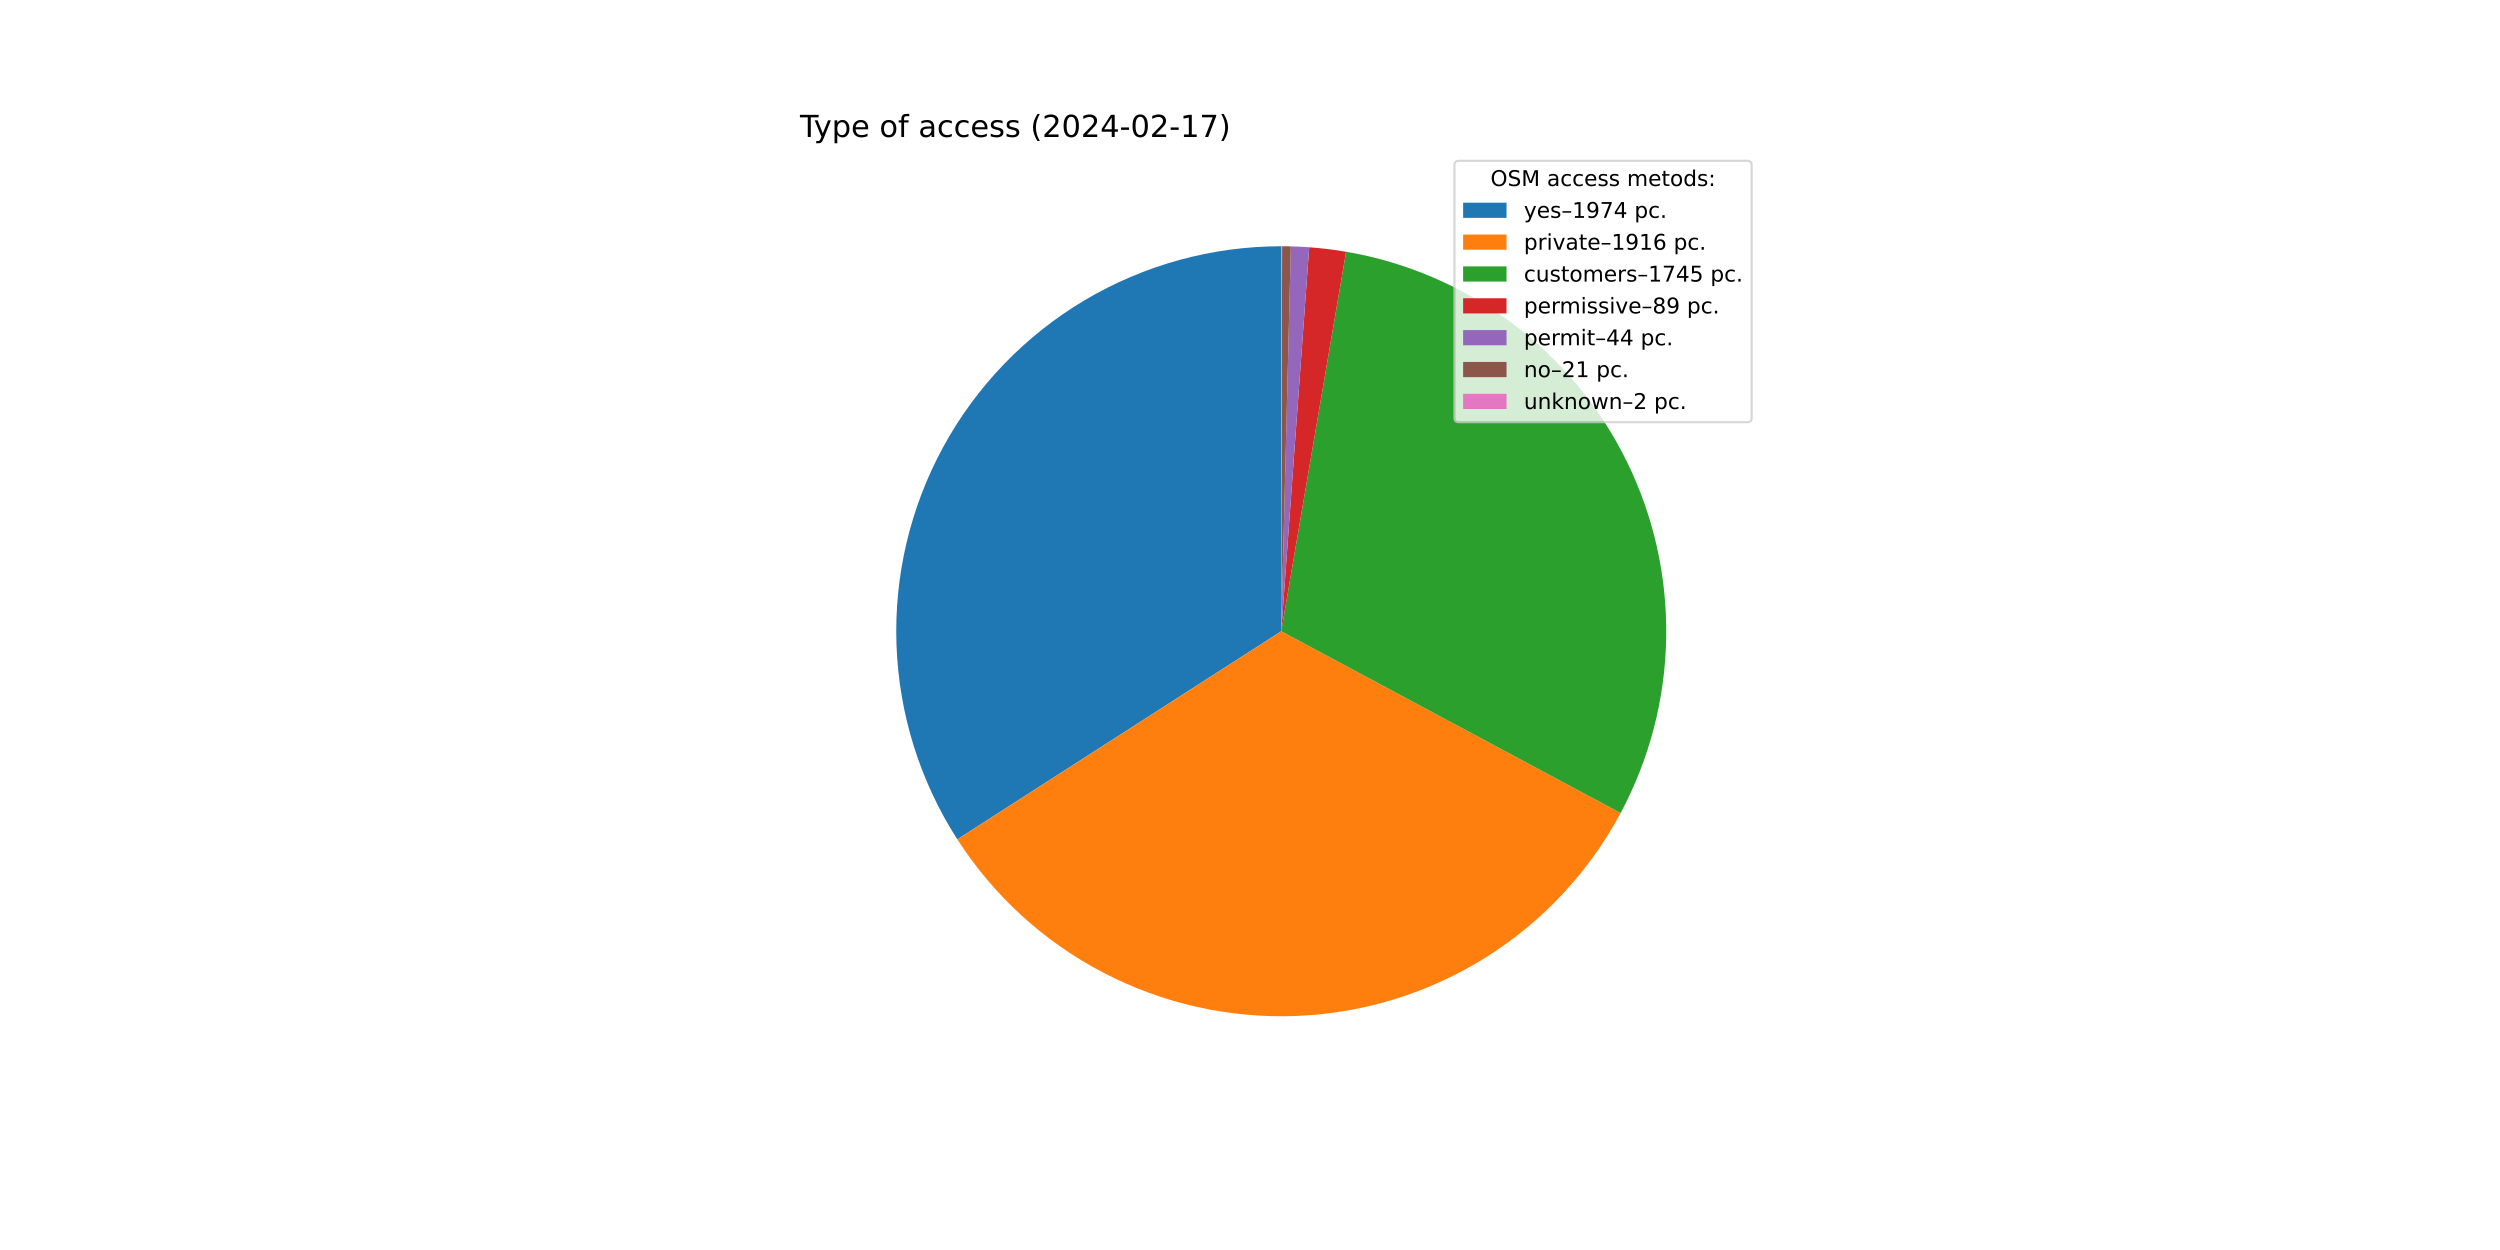
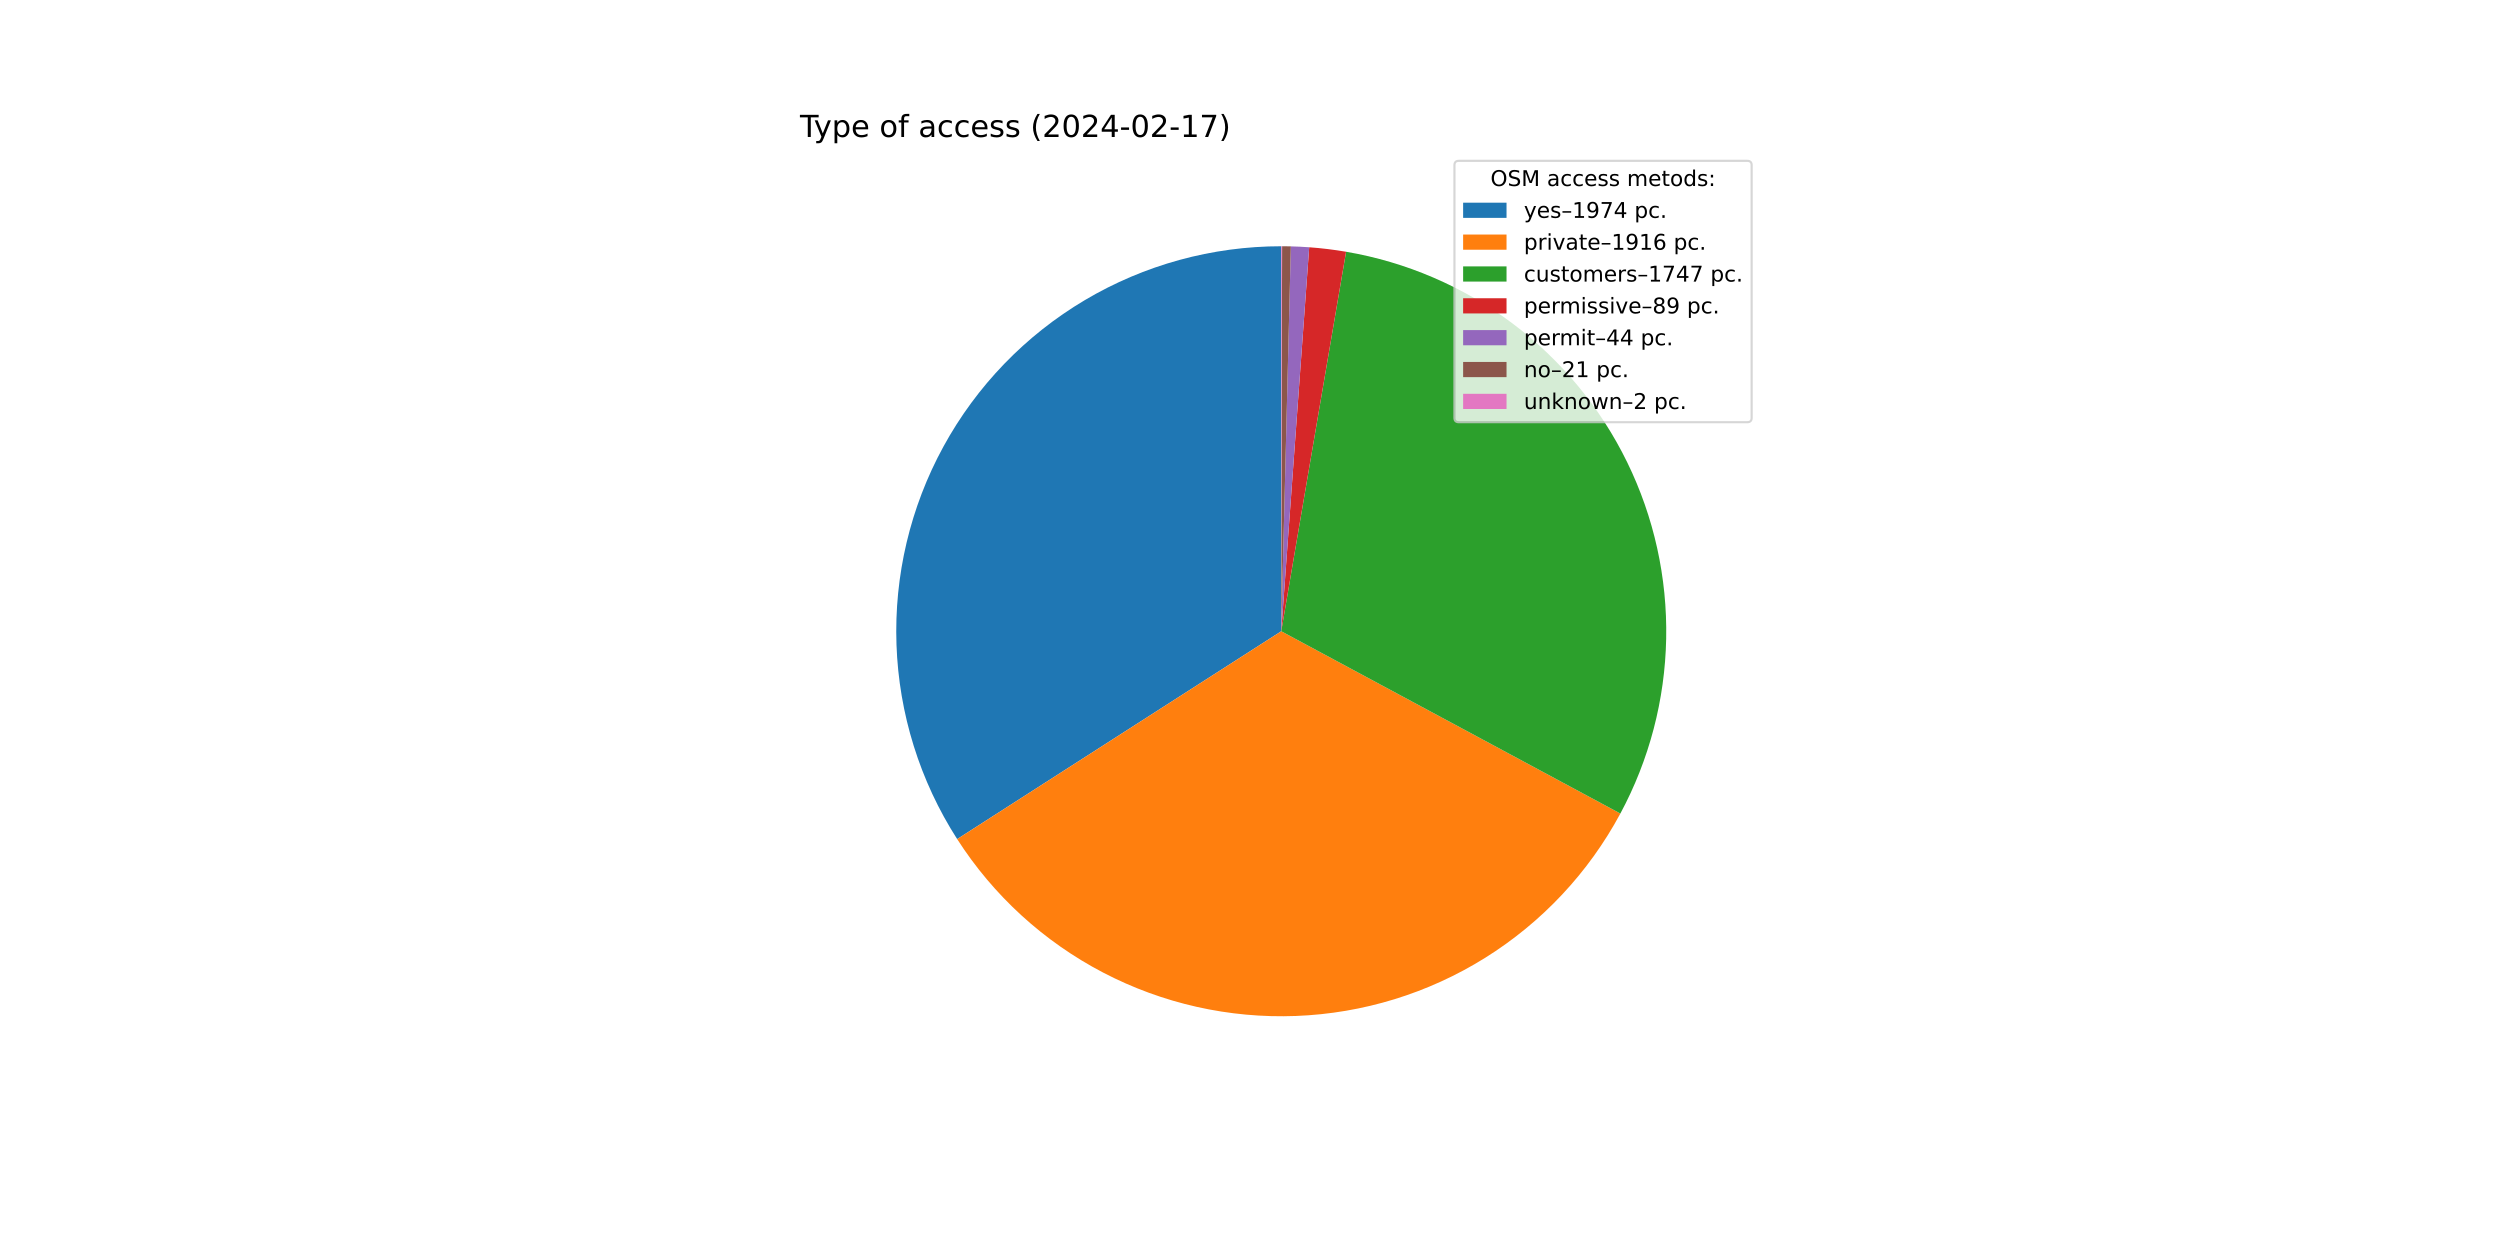
<svg xmlns="http://www.w3.org/2000/svg" xmlns:xlink="http://www.w3.org/1999/xlink" width="1152pt" height="576pt" viewBox="0 0 1152 576" version="1.1">
  <defs>
    <style type="text/css">*{stroke-linejoin: round; stroke-linecap: butt}</style>
  </defs>
  <g id="figure_1">
    <g id="patch_1">
      <path d="M 0 576  L 1152 576  L 1152 0  L 0 0  z " style="fill: #ffffff" />
    </g>
    <g id="axes_1">
      <g id="patch_2">
-         <path d="M 590.4 113.472  C 558.548 113.472 527.276 122.05 499.882 138.302  C 472.489 154.553 449.97 177.886 434.702 205.84  C 419.434 233.794 411.972 265.351 413.104 297.183  C 414.236 329.014 423.919 359.962 441.134 386.761  L 590.4 290.88  L 590.4 113.472  z " style="fill: #1f77b4" />
+         <path d="M 590.4 113.472  C 558.559 113.472 527.298 122.044 499.911 138.285  C 472.523 154.526 450.007 177.844 434.734 205.783  C 419.461 233.721 411.987 265.263 413.101 297.084  C 414.214 328.906 423.874 359.848 441.063 386.65  L 590.4 290.88  L 590.4 113.472  z " style="fill: #1f77b4" />
      </g>
      <g id="patch_3">
-         <path d="M 441.134 386.761  C 457.837 412.764 481.048 433.957 508.46 448.231  C 535.871 462.506 566.543 469.373 597.424 468.149  C 628.305 466.925 658.337 457.653 684.533 441.255  C 710.73 424.856 732.191 401.893 746.785 374.65  L 590.4 290.88  L 441.134 386.761  z " style="fill: #ff7f0e" />
+         <path d="M 441.063 386.65  C 457.741 412.657 480.926 433.861 508.315 448.156  C 535.704 462.45 566.357 469.346 597.229 468.157  C 628.101 466.967 658.133 457.734 684.341 441.375  C 710.549 425.015 732.035 402.09 746.662 374.878  L 590.4 290.88  L 441.063 386.65  z " style="fill: #ff7f0e" />
      </g>
      <g id="patch_4">
-         <path d="M 746.785 374.65  C 760.063 349.862 767.259 322.268 767.778 294.152  C 768.296 266.036 762.123 238.196 749.768 212.935  C 737.413 187.673 719.227 165.708 696.715 148.856  C 674.203 132.004 648.004 120.744 620.285 116.007  L 590.4 290.88  L 746.785 374.65  z " style="fill: #2ca02c" />
+         <path d="M 746.662 374.878  C 759.988 350.089 767.225 322.481 767.774 294.343  C 768.324 266.205 762.17 238.336 749.822 213.046  C 737.475 187.756 719.285 165.763 696.76 148.89  C 674.236 132.018 648.016 120.745 620.274 116.005  L 590.4 290.88  L 746.662 374.878  z " style="fill: #2ca02c" />
      </g>
      <g id="patch_5">
-         <path d="M 620.285 116.007  C 617.47 115.526 614.644 115.113 611.81 114.769  C 608.975 114.424 606.133 114.148 603.285 113.941  L 590.4 290.88  L 620.285 116.007  z " style="fill: #d62728" />
+         <path d="M 620.274 116.005  C 617.461 115.525 614.636 115.112 611.803 114.768  C 608.969 114.423 606.128 114.147 603.281 113.94  L 590.4 290.88  L 620.274 116.005  z " style="fill: #d62728" />
      </g>
      <g id="patch_6">
-         <path d="M 603.285 113.941  C 601.877 113.838 600.468 113.752 599.058 113.683  C 597.649 113.615 596.238 113.562 594.827 113.527  L 590.4 290.88  L 603.285 113.941  z " style="fill: #9467bd" />
+         <path d="M 603.281 113.94  C 601.873 113.838 600.465 113.752 599.055 113.683  C 597.646 113.614 596.236 113.562 594.825 113.527  L 590.4 290.88  L 603.281 113.94  z " style="fill: #9467bd" />
      </g>
      <g id="patch_7">
-         <path d="M 594.827 113.527  C 594.153 113.51 593.48 113.497 592.806 113.488  C 592.132 113.479 591.459 113.474 590.785 113.472  L 590.4 290.88  L 594.827 113.527  z " style="fill: #8c564b" />
+         <path d="M 594.825 113.527  C 594.152 113.51 593.479 113.497 592.805 113.488  C 592.132 113.479 591.458 113.474 590.785 113.472  L 590.4 290.88  L 594.825 113.527  z " style="fill: #8c564b" />
      </g>
      <g id="patch_8">
        <path d="M 590.785 113.472  C 590.721 113.472 590.657 113.472 590.592 113.472  C 590.528 113.472 590.464 113.472 590.4 113.472  L 590.4 290.88  L 590.785 113.472  z " style="fill: #e377c2" />
      </g>
      <g id="matplotlib.axis_1" />
      <g id="matplotlib.axis_2" />
      <g id="text_1">
        <g transform="translate(368.64 63.12)scale(0.14 -0.14)">
          <defs>
            <path id="DejaVuSans-54" d="M -19 4666  L 3928 4666  L 3928 4134  L 2272 4134  L 2272 0  L 1638 0  L 1638 4134  L -19 4134  L -19 4666  z " transform="scale(0.015625)" />
            <path id="DejaVuSans-79" d="M 2059 -325  Q 1816 -950 1584 -1140  Q 1353 -1331 966 -1331  L 506 -1331  L 506 -850  L 844 -850  Q 1081 -850 1212 -737  Q 1344 -625 1503 -206  L 1606 56  L 191 3500  L 800 3500  L 1894 763  L 2988 3500  L 3597 3500  L 2059 -325  z " transform="scale(0.015625)" />
            <path id="DejaVuSans-70" d="M 1159 525  L 1159 -1331  L 581 -1331  L 581 3500  L 1159 3500  L 1159 2969  Q 1341 3281 1617 3432  Q 1894 3584 2278 3584  Q 2916 3584 3314 3078  Q 3713 2572 3713 1747  Q 3713 922 3314 415  Q 2916 -91 2278 -91  Q 1894 -91 1617 61  Q 1341 213 1159 525  z M 3116 1747  Q 3116 2381 2855 2742  Q 2594 3103 2138 3103  Q 1681 3103 1420 2742  Q 1159 2381 1159 1747  Q 1159 1113 1420 752  Q 1681 391 2138 391  Q 2594 391 2855 752  Q 3116 1113 3116 1747  z " transform="scale(0.015625)" />
            <path id="DejaVuSans-65" d="M 3597 1894  L 3597 1613  L 953 1613  Q 991 1019 1311 708  Q 1631 397 2203 397  Q 2534 397 2845 478  Q 3156 559 3463 722  L 3463 178  Q 3153 47 2828 -22  Q 2503 -91 2169 -91  Q 1331 -91 842 396  Q 353 884 353 1716  Q 353 2575 817 3079  Q 1281 3584 2069 3584  Q 2775 3584 3186 3129  Q 3597 2675 3597 1894  z M 3022 2063  Q 3016 2534 2758 2815  Q 2500 3097 2075 3097  Q 1594 3097 1305 2825  Q 1016 2553 972 2059  L 3022 2063  z " transform="scale(0.015625)" />
            <path id="DejaVuSans-20" transform="scale(0.015625)" />
            <path id="DejaVuSans-6f" d="M 1959 3097  Q 1497 3097 1228 2736  Q 959 2375 959 1747  Q 959 1119 1226 758  Q 1494 397 1959 397  Q 2419 397 2687 759  Q 2956 1122 2956 1747  Q 2956 2369 2687 2733  Q 2419 3097 1959 3097  z M 1959 3584  Q 2709 3584 3137 3096  Q 3566 2609 3566 1747  Q 3566 888 3137 398  Q 2709 -91 1959 -91  Q 1206 -91 779 398  Q 353 888 353 1747  Q 353 2609 779 3096  Q 1206 3584 1959 3584  z " transform="scale(0.015625)" />
            <path id="DejaVuSans-66" d="M 2375 4863  L 2375 4384  L 1825 4384  Q 1516 4384 1395 4259  Q 1275 4134 1275 3809  L 1275 3500  L 2222 3500  L 2222 3053  L 1275 3053  L 1275 0  L 697 0  L 697 3053  L 147 3053  L 147 3500  L 697 3500  L 697 3744  Q 697 4328 969 4595  Q 1241 4863 1831 4863  L 2375 4863  z " transform="scale(0.015625)" />
            <path id="DejaVuSans-61" d="M 2194 1759  Q 1497 1759 1228 1600  Q 959 1441 959 1056  Q 959 750 1161 570  Q 1363 391 1709 391  Q 2188 391 2477 730  Q 2766 1069 2766 1631  L 2766 1759  L 2194 1759  z M 3341 1997  L 3341 0  L 2766 0  L 2766 531  Q 2569 213 2275 61  Q 1981 -91 1556 -91  Q 1019 -91 701 211  Q 384 513 384 1019  Q 384 1609 779 1909  Q 1175 2209 1959 2209  L 2766 2209  L 2766 2266  Q 2766 2663 2505 2880  Q 2244 3097 1772 3097  Q 1472 3097 1187 3025  Q 903 2953 641 2809  L 641 3341  Q 956 3463 1253 3523  Q 1550 3584 1831 3584  Q 2591 3584 2966 3190  Q 3341 2797 3341 1997  z " transform="scale(0.015625)" />
            <path id="DejaVuSans-63" d="M 3122 3366  L 3122 2828  Q 2878 2963 2633 3030  Q 2388 3097 2138 3097  Q 1578 3097 1268 2742  Q 959 2388 959 1747  Q 959 1106 1268 751  Q 1578 397 2138 397  Q 2388 397 2633 464  Q 2878 531 3122 666  L 3122 134  Q 2881 22 2623 -34  Q 2366 -91 2075 -91  Q 1284 -91 818 406  Q 353 903 353 1747  Q 353 2603 823 3093  Q 1294 3584 2113 3584  Q 2378 3584 2631 3529  Q 2884 3475 3122 3366  z " transform="scale(0.015625)" />
            <path id="DejaVuSans-73" d="M 2834 3397  L 2834 2853  Q 2591 2978 2328 3040  Q 2066 3103 1784 3103  Q 1356 3103 1142 2972  Q 928 2841 928 2578  Q 928 2378 1081 2264  Q 1234 2150 1697 2047  L 1894 2003  Q 2506 1872 2764 1633  Q 3022 1394 3022 966  Q 3022 478 2636 193  Q 2250 -91 1575 -91  Q 1294 -91 989 -36  Q 684 19 347 128  L 347 722  Q 666 556 975 473  Q 1284 391 1588 391  Q 1994 391 2212 530  Q 2431 669 2431 922  Q 2431 1156 2273 1281  Q 2116 1406 1581 1522  L 1381 1569  Q 847 1681 609 1914  Q 372 2147 372 2553  Q 372 3047 722 3315  Q 1072 3584 1716 3584  Q 2034 3584 2315 3537  Q 2597 3491 2834 3397  z " transform="scale(0.015625)" />
            <path id="DejaVuSans-28" d="M 1984 4856  Q 1566 4138 1362 3434  Q 1159 2731 1159 2009  Q 1159 1288 1364 580  Q 1569 -128 1984 -844  L 1484 -844  Q 1016 -109 783 600  Q 550 1309 550 2009  Q 550 2706 781 3412  Q 1013 4119 1484 4856  L 1984 4856  z " transform="scale(0.015625)" />
            <path id="DejaVuSans-32" d="M 1228 531  L 3431 531  L 3431 0  L 469 0  L 469 531  Q 828 903 1448 1529  Q 2069 2156 2228 2338  Q 2531 2678 2651 2914  Q 2772 3150 2772 3378  Q 2772 3750 2511 3984  Q 2250 4219 1831 4219  Q 1534 4219 1204 4116  Q 875 4013 500 3803  L 500 4441  Q 881 4594 1212 4672  Q 1544 4750 1819 4750  Q 2544 4750 2975 4387  Q 3406 4025 3406 3419  Q 3406 3131 3298 2873  Q 3191 2616 2906 2266  Q 2828 2175 2409 1742  Q 1991 1309 1228 531  z " transform="scale(0.015625)" />
            <path id="DejaVuSans-30" d="M 2034 4250  Q 1547 4250 1301 3770  Q 1056 3291 1056 2328  Q 1056 1369 1301 889  Q 1547 409 2034 409  Q 2525 409 2770 889  Q 3016 1369 3016 2328  Q 3016 3291 2770 3770  Q 2525 4250 2034 4250  z M 2034 4750  Q 2819 4750 3233 4129  Q 3647 3509 3647 2328  Q 3647 1150 3233 529  Q 2819 -91 2034 -91  Q 1250 -91 836 529  Q 422 1150 422 2328  Q 422 3509 836 4129  Q 1250 4750 2034 4750  z " transform="scale(0.015625)" />
            <path id="DejaVuSans-34" d="M 2419 4116  L 825 1625  L 2419 1625  L 2419 4116  z M 2253 4666  L 3047 4666  L 3047 1625  L 3713 1625  L 3713 1100  L 3047 1100  L 3047 0  L 2419 0  L 2419 1100  L 313 1100  L 313 1709  L 2253 4666  z " transform="scale(0.015625)" />
            <path id="DejaVuSans-2d" d="M 313 2009  L 1997 2009  L 1997 1497  L 313 1497  L 313 2009  z " transform="scale(0.015625)" />
            <path id="DejaVuSans-31" d="M 794 531  L 1825 531  L 1825 4091  L 703 3866  L 703 4441  L 1819 4666  L 2450 4666  L 2450 531  L 3481 531  L 3481 0  L 794 0  L 794 531  z " transform="scale(0.015625)" />
            <path id="DejaVuSans-37" d="M 525 4666  L 3525 4666  L 3525 4397  L 1831 0  L 1172 0  L 2766 4134  L 525 4134  L 525 4666  z " transform="scale(0.015625)" />
            <path id="DejaVuSans-29" d="M 513 4856  L 1013 4856  Q 1481 4119 1714 3412  Q 1947 2706 1947 2009  Q 1947 1309 1714 600  Q 1481 -109 1013 -844  L 513 -844  Q 928 -128 1133 580  Q 1338 1288 1338 2009  Q 1338 2731 1133 3434  Q 928 4138 513 4856  z " transform="scale(0.015625)" />
          </defs>
          <use xlink:href="#DejaVuSans-54" />
          <use xlink:href="#DejaVuSans-79" x="45.459" />
          <use xlink:href="#DejaVuSans-70" x="104.639" />
          <use xlink:href="#DejaVuSans-65" x="168.115" />
          <use xlink:href="#DejaVuSans-20" x="229.639" />
          <use xlink:href="#DejaVuSans-6f" x="261.426" />
          <use xlink:href="#DejaVuSans-66" x="322.607" />
          <use xlink:href="#DejaVuSans-20" x="357.812" />
          <use xlink:href="#DejaVuSans-61" x="389.6" />
          <use xlink:href="#DejaVuSans-63" x="450.879" />
          <use xlink:href="#DejaVuSans-63" x="505.859" />
          <use xlink:href="#DejaVuSans-65" x="560.84" />
          <use xlink:href="#DejaVuSans-73" x="622.363" />
          <use xlink:href="#DejaVuSans-73" x="674.463" />
          <use xlink:href="#DejaVuSans-20" x="726.562" />
          <use xlink:href="#DejaVuSans-28" x="758.35" />
          <use xlink:href="#DejaVuSans-32" x="797.363" />
          <use xlink:href="#DejaVuSans-30" x="860.986" />
          <use xlink:href="#DejaVuSans-32" x="924.609" />
          <use xlink:href="#DejaVuSans-34" x="988.232" />
          <use xlink:href="#DejaVuSans-2d" x="1051.855" />
          <use xlink:href="#DejaVuSans-30" x="1087.939" />
          <use xlink:href="#DejaVuSans-32" x="1151.562" />
          <use xlink:href="#DejaVuSans-2d" x="1215.186" />
          <use xlink:href="#DejaVuSans-31" x="1251.27" />
          <use xlink:href="#DejaVuSans-37" x="1314.893" />
          <use xlink:href="#DejaVuSans-29" x="1378.516" />
        </g>
      </g>
      <g id="legend_1">
        <g id="patch_9">
          <path d="M 672.208 194.545  L 805.16 194.545  Q 807.16 194.545 807.16 192.545  L 807.16 76.12  Q 807.16 74.12 805.16 74.12  L 672.208 74.12  Q 670.208 74.12 670.208 76.12  L 670.208 192.545  Q 670.208 194.545 672.208 194.545  z " style="fill: #ffffff; opacity: 0.8; stroke: #cccccc; stroke-linejoin: miter" />
        </g>
        <g id="text_2">
          <g transform="translate(686.8038 85.71844)scale(0.1 -0.1)">
            <defs>
              <path id="DejaVuSans-4f" d="M 2522 4238  Q 1834 4238 1429 3725  Q 1025 3213 1025 2328  Q 1025 1447 1429 934  Q 1834 422 2522 422  Q 3209 422 3611 934  Q 4013 1447 4013 2328  Q 4013 3213 3611 3725  Q 3209 4238 2522 4238  z M 2522 4750  Q 3503 4750 4090 4092  Q 4678 3434 4678 2328  Q 4678 1225 4090 567  Q 3503 -91 2522 -91  Q 1538 -91 948 565  Q 359 1222 359 2328  Q 359 3434 948 4092  Q 1538 4750 2522 4750  z " transform="scale(0.015625)" />
              <path id="DejaVuSans-53" d="M 3425 4513  L 3425 3897  Q 3066 4069 2747 4153  Q 2428 4238 2131 4238  Q 1616 4238 1336 4038  Q 1056 3838 1056 3469  Q 1056 3159 1242 3001  Q 1428 2844 1947 2747  L 2328 2669  Q 3034 2534 3370 2195  Q 3706 1856 3706 1288  Q 3706 609 3251 259  Q 2797 -91 1919 -91  Q 1588 -91 1214 -16  Q 841 59 441 206  L 441 856  Q 825 641 1194 531  Q 1563 422 1919 422  Q 2459 422 2753 634  Q 3047 847 3047 1241  Q 3047 1584 2836 1778  Q 2625 1972 2144 2069  L 1759 2144  Q 1053 2284 737 2584  Q 422 2884 422 3419  Q 422 4038 858 4394  Q 1294 4750 2059 4750  Q 2388 4750 2728 4690  Q 3069 4631 3425 4513  z " transform="scale(0.015625)" />
              <path id="DejaVuSans-4d" d="M 628 4666  L 1569 4666  L 2759 1491  L 3956 4666  L 4897 4666  L 4897 0  L 4281 0  L 4281 4097  L 3078 897  L 2444 897  L 1241 4097  L 1241 0  L 628 0  L 628 4666  z " transform="scale(0.015625)" />
              <path id="DejaVuSans-6d" d="M 3328 2828  Q 3544 3216 3844 3400  Q 4144 3584 4550 3584  Q 5097 3584 5394 3201  Q 5691 2819 5691 2113  L 5691 0  L 5113 0  L 5113 2094  Q 5113 2597 4934 2840  Q 4756 3084 4391 3084  Q 3944 3084 3684 2787  Q 3425 2491 3425 1978  L 3425 0  L 2847 0  L 2847 2094  Q 2847 2600 2669 2842  Q 2491 3084 2119 3084  Q 1678 3084 1418 2786  Q 1159 2488 1159 1978  L 1159 0  L 581 0  L 581 3500  L 1159 3500  L 1159 2956  Q 1356 3278 1631 3431  Q 1906 3584 2284 3584  Q 2666 3584 2933 3390  Q 3200 3197 3328 2828  z " transform="scale(0.015625)" />
              <path id="DejaVuSans-74" d="M 1172 4494  L 1172 3500  L 2356 3500  L 2356 3053  L 1172 3053  L 1172 1153  Q 1172 725 1289 603  Q 1406 481 1766 481  L 2356 481  L 2356 0  L 1766 0  Q 1100 0 847 248  Q 594 497 594 1153  L 594 3053  L 172 3053  L 172 3500  L 594 3500  L 594 4494  L 1172 4494  z " transform="scale(0.015625)" />
              <path id="DejaVuSans-64" d="M 2906 2969  L 2906 4863  L 3481 4863  L 3481 0  L 2906 0  L 2906 525  Q 2725 213 2448 61  Q 2172 -91 1784 -91  Q 1150 -91 751 415  Q 353 922 353 1747  Q 353 2572 751 3078  Q 1150 3584 1784 3584  Q 2172 3584 2448 3432  Q 2725 3281 2906 2969  z M 947 1747  Q 947 1113 1208 752  Q 1469 391 1925 391  Q 2381 391 2643 752  Q 2906 1113 2906 1747  Q 2906 2381 2643 2742  Q 2381 3103 1925 3103  Q 1469 3103 1208 2742  Q 947 2381 947 1747  z " transform="scale(0.015625)" />
              <path id="DejaVuSans-3a" d="M 750 794  L 1409 794  L 1409 0  L 750 0  L 750 794  z M 750 3309  L 1409 3309  L 1409 2516  L 750 2516  L 750 3309  z " transform="scale(0.015625)" />
            </defs>
            <use xlink:href="#DejaVuSans-4f" />
            <use xlink:href="#DejaVuSans-53" x="78.711" />
            <use xlink:href="#DejaVuSans-4d" x="142.188" />
            <use xlink:href="#DejaVuSans-20" x="228.467" />
            <use xlink:href="#DejaVuSans-61" x="260.254" />
            <use xlink:href="#DejaVuSans-63" x="321.533" />
            <use xlink:href="#DejaVuSans-63" x="376.514" />
            <use xlink:href="#DejaVuSans-65" x="431.494" />
            <use xlink:href="#DejaVuSans-73" x="493.018" />
            <use xlink:href="#DejaVuSans-73" x="545.117" />
            <use xlink:href="#DejaVuSans-20" x="597.217" />
            <use xlink:href="#DejaVuSans-6d" x="629.004" />
            <use xlink:href="#DejaVuSans-65" x="726.416" />
            <use xlink:href="#DejaVuSans-74" x="787.939" />
            <use xlink:href="#DejaVuSans-6f" x="827.148" />
            <use xlink:href="#DejaVuSans-64" x="888.33" />
            <use xlink:href="#DejaVuSans-73" x="951.807" />
            <use xlink:href="#DejaVuSans-3a" x="1003.906" />
          </g>
        </g>
        <g id="patch_10">
          <path d="M 674.208 100.397  L 694.208 100.397  L 694.208 93.397  L 674.208 93.397  z " style="fill: #1f77b4" />
        </g>
        <g id="text_3">
          <g transform="translate(702.2084 100.3966)scale(0.1 -0.1)">
            <defs>
              <path id="DejaVuSans-2013" d="M 313 1978  L 2888 1978  L 2888 1528  L 313 1528  L 313 1978  z " transform="scale(0.015625)" />
              <path id="DejaVuSans-39" d="M 703 97  L 703 672  Q 941 559 1184 500  Q 1428 441 1663 441  Q 2288 441 2617 861  Q 2947 1281 2994 2138  Q 2813 1869 2534 1725  Q 2256 1581 1919 1581  Q 1219 1581 811 2004  Q 403 2428 403 3163  Q 403 3881 828 4315  Q 1253 4750 1959 4750  Q 2769 4750 3195 4129  Q 3622 3509 3622 2328  Q 3622 1225 3098 567  Q 2575 -91 1691 -91  Q 1453 -91 1209 -44  Q 966 3 703 97  z M 1959 2075  Q 2384 2075 2632 2365  Q 2881 2656 2881 3163  Q 2881 3666 2632 3958  Q 2384 4250 1959 4250  Q 1534 4250 1286 3958  Q 1038 3666 1038 3163  Q 1038 2656 1286 2365  Q 1534 2075 1959 2075  z " transform="scale(0.015625)" />
              <path id="DejaVuSans-2e" d="M 684 794  L 1344 794  L 1344 0  L 684 0  L 684 794  z " transform="scale(0.015625)" />
            </defs>
            <use xlink:href="#DejaVuSans-79" />
            <use xlink:href="#DejaVuSans-65" x="59.18" />
            <use xlink:href="#DejaVuSans-73" x="120.703" />
            <use xlink:href="#DejaVuSans-2013" x="172.803" />
            <use xlink:href="#DejaVuSans-31" x="222.803" />
            <use xlink:href="#DejaVuSans-39" x="286.426" />
            <use xlink:href="#DejaVuSans-37" x="350.049" />
            <use xlink:href="#DejaVuSans-34" x="413.672" />
            <use xlink:href="#DejaVuSans-20" x="477.295" />
            <use xlink:href="#DejaVuSans-70" x="509.082" />
            <use xlink:href="#DejaVuSans-63" x="572.559" />
            <use xlink:href="#DejaVuSans-2e" x="627.539" />
          </g>
        </g>
        <g id="patch_11">
          <path d="M 674.208 115.075  L 694.208 115.075  L 694.208 108.075  L 674.208 108.075  z " style="fill: #ff7f0e" />
        </g>
        <g id="text_4">
          <g transform="translate(702.2084 115.0747)scale(0.1 -0.1)">
            <defs>
              <path id="DejaVuSans-72" d="M 2631 2963  Q 2534 3019 2420 3045  Q 2306 3072 2169 3072  Q 1681 3072 1420 2755  Q 1159 2438 1159 1844  L 1159 0  L 581 0  L 581 3500  L 1159 3500  L 1159 2956  Q 1341 3275 1631 3429  Q 1922 3584 2338 3584  Q 2397 3584 2469 3576  Q 2541 3569 2628 3553  L 2631 2963  z " transform="scale(0.015625)" />
              <path id="DejaVuSans-69" d="M 603 3500  L 1178 3500  L 1178 0  L 603 0  L 603 3500  z M 603 4863  L 1178 4863  L 1178 4134  L 603 4134  L 603 4863  z " transform="scale(0.015625)" />
              <path id="DejaVuSans-76" d="M 191 3500  L 800 3500  L 1894 563  L 2988 3500  L 3597 3500  L 2284 0  L 1503 0  L 191 3500  z " transform="scale(0.015625)" />
              <path id="DejaVuSans-36" d="M 2113 2584  Q 1688 2584 1439 2293  Q 1191 2003 1191 1497  Q 1191 994 1439 701  Q 1688 409 2113 409  Q 2538 409 2786 701  Q 3034 994 3034 1497  Q 3034 2003 2786 2293  Q 2538 2584 2113 2584  z M 3366 4563  L 3366 3988  Q 3128 4100 2886 4159  Q 2644 4219 2406 4219  Q 1781 4219 1451 3797  Q 1122 3375 1075 2522  Q 1259 2794 1537 2939  Q 1816 3084 2150 3084  Q 2853 3084 3261 2657  Q 3669 2231 3669 1497  Q 3669 778 3244 343  Q 2819 -91 2113 -91  Q 1303 -91 875 529  Q 447 1150 447 2328  Q 447 3434 972 4092  Q 1497 4750 2381 4750  Q 2619 4750 2861 4703  Q 3103 4656 3366 4563  z " transform="scale(0.015625)" />
            </defs>
            <use xlink:href="#DejaVuSans-70" />
            <use xlink:href="#DejaVuSans-72" x="63.477" />
            <use xlink:href="#DejaVuSans-69" x="104.59" />
            <use xlink:href="#DejaVuSans-76" x="132.373" />
            <use xlink:href="#DejaVuSans-61" x="191.553" />
            <use xlink:href="#DejaVuSans-74" x="252.832" />
            <use xlink:href="#DejaVuSans-65" x="292.041" />
            <use xlink:href="#DejaVuSans-2013" x="353.564" />
            <use xlink:href="#DejaVuSans-31" x="403.564" />
            <use xlink:href="#DejaVuSans-39" x="467.188" />
            <use xlink:href="#DejaVuSans-31" x="530.811" />
            <use xlink:href="#DejaVuSans-36" x="594.434" />
            <use xlink:href="#DejaVuSans-20" x="658.057" />
            <use xlink:href="#DejaVuSans-70" x="689.844" />
            <use xlink:href="#DejaVuSans-63" x="753.32" />
            <use xlink:href="#DejaVuSans-2e" x="808.301" />
          </g>
        </g>
        <g id="patch_12">
          <path d="M 674.208 129.753  L 694.208 129.753  L 694.208 122.753  L 674.208 122.753  z " style="fill: #2ca02c" />
        </g>
        <g id="text_5">
          <g transform="translate(702.2084 129.7528)scale(0.1 -0.1)">
            <defs>
              <path id="DejaVuSans-75" d="M 544 1381  L 544 3500  L 1119 3500  L 1119 1403  Q 1119 906 1312 657  Q 1506 409 1894 409  Q 2359 409 2629 706  Q 2900 1003 2900 1516  L 2900 3500  L 3475 3500  L 3475 0  L 2900 0  L 2900 538  Q 2691 219 2414 64  Q 2138 -91 1772 -91  Q 1169 -91 856 284  Q 544 659 544 1381  z M 1991 3584  L 1991 3584  z " transform="scale(0.015625)" />
-               <path id="DejaVuSans-35" d="M 691 4666  L 3169 4666  L 3169 4134  L 1269 4134  L 1269 2991  Q 1406 3038 1543 3061  Q 1681 3084 1819 3084  Q 2600 3084 3056 2656  Q 3513 2228 3513 1497  Q 3513 744 3044 326  Q 2575 -91 1722 -91  Q 1428 -91 1123 -41  Q 819 9 494 109  L 494 744  Q 775 591 1075 516  Q 1375 441 1709 441  Q 2250 441 2565 725  Q 2881 1009 2881 1497  Q 2881 1984 2565 2268  Q 2250 2553 1709 2553  Q 1456 2553 1204 2497  Q 953 2441 691 2322  L 691 4666  z " transform="scale(0.015625)" />
            </defs>
            <use xlink:href="#DejaVuSans-63" />
            <use xlink:href="#DejaVuSans-75" x="54.98" />
            <use xlink:href="#DejaVuSans-73" x="118.359" />
            <use xlink:href="#DejaVuSans-74" x="170.459" />
            <use xlink:href="#DejaVuSans-6f" x="209.668" />
            <use xlink:href="#DejaVuSans-6d" x="270.85" />
            <use xlink:href="#DejaVuSans-65" x="368.262" />
            <use xlink:href="#DejaVuSans-72" x="429.785" />
            <use xlink:href="#DejaVuSans-73" x="470.898" />
            <use xlink:href="#DejaVuSans-2013" x="522.998" />
            <use xlink:href="#DejaVuSans-31" x="572.998" />
            <use xlink:href="#DejaVuSans-37" x="636.621" />
            <use xlink:href="#DejaVuSans-34" x="700.244" />
-             <use xlink:href="#DejaVuSans-35" x="763.867" />
+             <use xlink:href="#DejaVuSans-37" x="763.867" />
            <use xlink:href="#DejaVuSans-20" x="827.49" />
            <use xlink:href="#DejaVuSans-70" x="859.277" />
            <use xlink:href="#DejaVuSans-63" x="922.754" />
            <use xlink:href="#DejaVuSans-2e" x="977.734" />
          </g>
        </g>
        <g id="patch_13">
          <path d="M 674.208 144.431  L 694.208 144.431  L 694.208 137.431  L 674.208 137.431  z " style="fill: #d62728" />
        </g>
        <g id="text_6">
          <g transform="translate(702.2084 144.4309)scale(0.1 -0.1)">
            <defs>
              <path id="DejaVuSans-38" d="M 2034 2216  Q 1584 2216 1326 1975  Q 1069 1734 1069 1313  Q 1069 891 1326 650  Q 1584 409 2034 409  Q 2484 409 2743 651  Q 3003 894 3003 1313  Q 3003 1734 2745 1975  Q 2488 2216 2034 2216  z M 1403 2484  Q 997 2584 770 2862  Q 544 3141 544 3541  Q 544 4100 942 4425  Q 1341 4750 2034 4750  Q 2731 4750 3128 4425  Q 3525 4100 3525 3541  Q 3525 3141 3298 2862  Q 3072 2584 2669 2484  Q 3125 2378 3379 2068  Q 3634 1759 3634 1313  Q 3634 634 3220 271  Q 2806 -91 2034 -91  Q 1263 -91 848 271  Q 434 634 434 1313  Q 434 1759 690 2068  Q 947 2378 1403 2484  z M 1172 3481  Q 1172 3119 1398 2916  Q 1625 2713 2034 2713  Q 2441 2713 2670 2916  Q 2900 3119 2900 3481  Q 2900 3844 2670 4047  Q 2441 4250 2034 4250  Q 1625 4250 1398 4047  Q 1172 3844 1172 3481  z " transform="scale(0.015625)" />
            </defs>
            <use xlink:href="#DejaVuSans-70" />
            <use xlink:href="#DejaVuSans-65" x="63.477" />
            <use xlink:href="#DejaVuSans-72" x="125" />
            <use xlink:href="#DejaVuSans-6d" x="164.363" />
            <use xlink:href="#DejaVuSans-69" x="261.775" />
            <use xlink:href="#DejaVuSans-73" x="289.559" />
            <use xlink:href="#DejaVuSans-73" x="341.658" />
            <use xlink:href="#DejaVuSans-69" x="393.758" />
            <use xlink:href="#DejaVuSans-76" x="421.541" />
            <use xlink:href="#DejaVuSans-65" x="480.721" />
            <use xlink:href="#DejaVuSans-2013" x="542.244" />
            <use xlink:href="#DejaVuSans-38" x="592.244" />
            <use xlink:href="#DejaVuSans-39" x="655.867" />
            <use xlink:href="#DejaVuSans-20" x="719.49" />
            <use xlink:href="#DejaVuSans-70" x="751.277" />
            <use xlink:href="#DejaVuSans-63" x="814.754" />
            <use xlink:href="#DejaVuSans-2e" x="869.734" />
          </g>
        </g>
        <g id="patch_14">
          <path d="M 674.208 159.109  L 694.208 159.109  L 694.208 152.109  L 674.208 152.109  z " style="fill: #9467bd" />
        </g>
        <g id="text_7">
          <g transform="translate(702.2084 159.1091)scale(0.1 -0.1)">
            <use xlink:href="#DejaVuSans-70" />
            <use xlink:href="#DejaVuSans-65" x="63.477" />
            <use xlink:href="#DejaVuSans-72" x="125" />
            <use xlink:href="#DejaVuSans-6d" x="164.363" />
            <use xlink:href="#DejaVuSans-69" x="261.775" />
            <use xlink:href="#DejaVuSans-74" x="289.559" />
            <use xlink:href="#DejaVuSans-2013" x="328.768" />
            <use xlink:href="#DejaVuSans-34" x="378.768" />
            <use xlink:href="#DejaVuSans-34" x="442.391" />
            <use xlink:href="#DejaVuSans-20" x="506.014" />
            <use xlink:href="#DejaVuSans-70" x="537.801" />
            <use xlink:href="#DejaVuSans-63" x="601.277" />
            <use xlink:href="#DejaVuSans-2e" x="656.258" />
          </g>
        </g>
        <g id="patch_15">
          <path d="M 674.208 173.787  L 694.208 173.787  L 694.208 166.787  L 674.208 166.787  z " style="fill: #8c564b" />
        </g>
        <g id="text_8">
          <g transform="translate(702.2084 173.7872)scale(0.1 -0.1)">
            <defs>
              <path id="DejaVuSans-6e" d="M 3513 2113  L 3513 0  L 2938 0  L 2938 2094  Q 2938 2591 2744 2837  Q 2550 3084 2163 3084  Q 1697 3084 1428 2787  Q 1159 2491 1159 1978  L 1159 0  L 581 0  L 581 3500  L 1159 3500  L 1159 2956  Q 1366 3272 1645 3428  Q 1925 3584 2291 3584  Q 2894 3584 3203 3211  Q 3513 2838 3513 2113  z " transform="scale(0.015625)" />
            </defs>
            <use xlink:href="#DejaVuSans-6e" />
            <use xlink:href="#DejaVuSans-6f" x="63.379" />
            <use xlink:href="#DejaVuSans-2013" x="124.561" />
            <use xlink:href="#DejaVuSans-32" x="174.561" />
            <use xlink:href="#DejaVuSans-31" x="238.184" />
            <use xlink:href="#DejaVuSans-20" x="301.807" />
            <use xlink:href="#DejaVuSans-70" x="333.594" />
            <use xlink:href="#DejaVuSans-63" x="397.07" />
            <use xlink:href="#DejaVuSans-2e" x="452.051" />
          </g>
        </g>
        <g id="patch_16">
          <path d="M 674.208 188.465  L 694.208 188.465  L 694.208 181.465  L 674.208 181.465  z " style="fill: #e377c2" />
        </g>
        <g id="text_9">
          <g transform="translate(702.2084 188.4653)scale(0.1 -0.1)">
            <defs>
              <path id="DejaVuSans-6b" d="M 581 4863  L 1159 4863  L 1159 1991  L 2875 3500  L 3609 3500  L 1753 1863  L 3688 0  L 2938 0  L 1159 1709  L 1159 0  L 581 0  L 581 4863  z " transform="scale(0.015625)" />
              <path id="DejaVuSans-77" d="M 269 3500  L 844 3500  L 1563 769  L 2278 3500  L 2956 3500  L 3675 769  L 4391 3500  L 4966 3500  L 4050 0  L 3372 0  L 2619 2869  L 1863 0  L 1184 0  L 269 3500  z " transform="scale(0.015625)" />
            </defs>
            <use xlink:href="#DejaVuSans-75" />
            <use xlink:href="#DejaVuSans-6e" x="63.379" />
            <use xlink:href="#DejaVuSans-6b" x="126.758" />
            <use xlink:href="#DejaVuSans-6e" x="184.668" />
            <use xlink:href="#DejaVuSans-6f" x="248.047" />
            <use xlink:href="#DejaVuSans-77" x="309.229" />
            <use xlink:href="#DejaVuSans-6e" x="391.016" />
            <use xlink:href="#DejaVuSans-2013" x="454.395" />
            <use xlink:href="#DejaVuSans-32" x="504.395" />
            <use xlink:href="#DejaVuSans-20" x="568.018" />
            <use xlink:href="#DejaVuSans-70" x="599.805" />
            <use xlink:href="#DejaVuSans-63" x="663.281" />
            <use xlink:href="#DejaVuSans-2e" x="718.262" />
          </g>
        </g>
      </g>
    </g>
  </g>
</svg>
